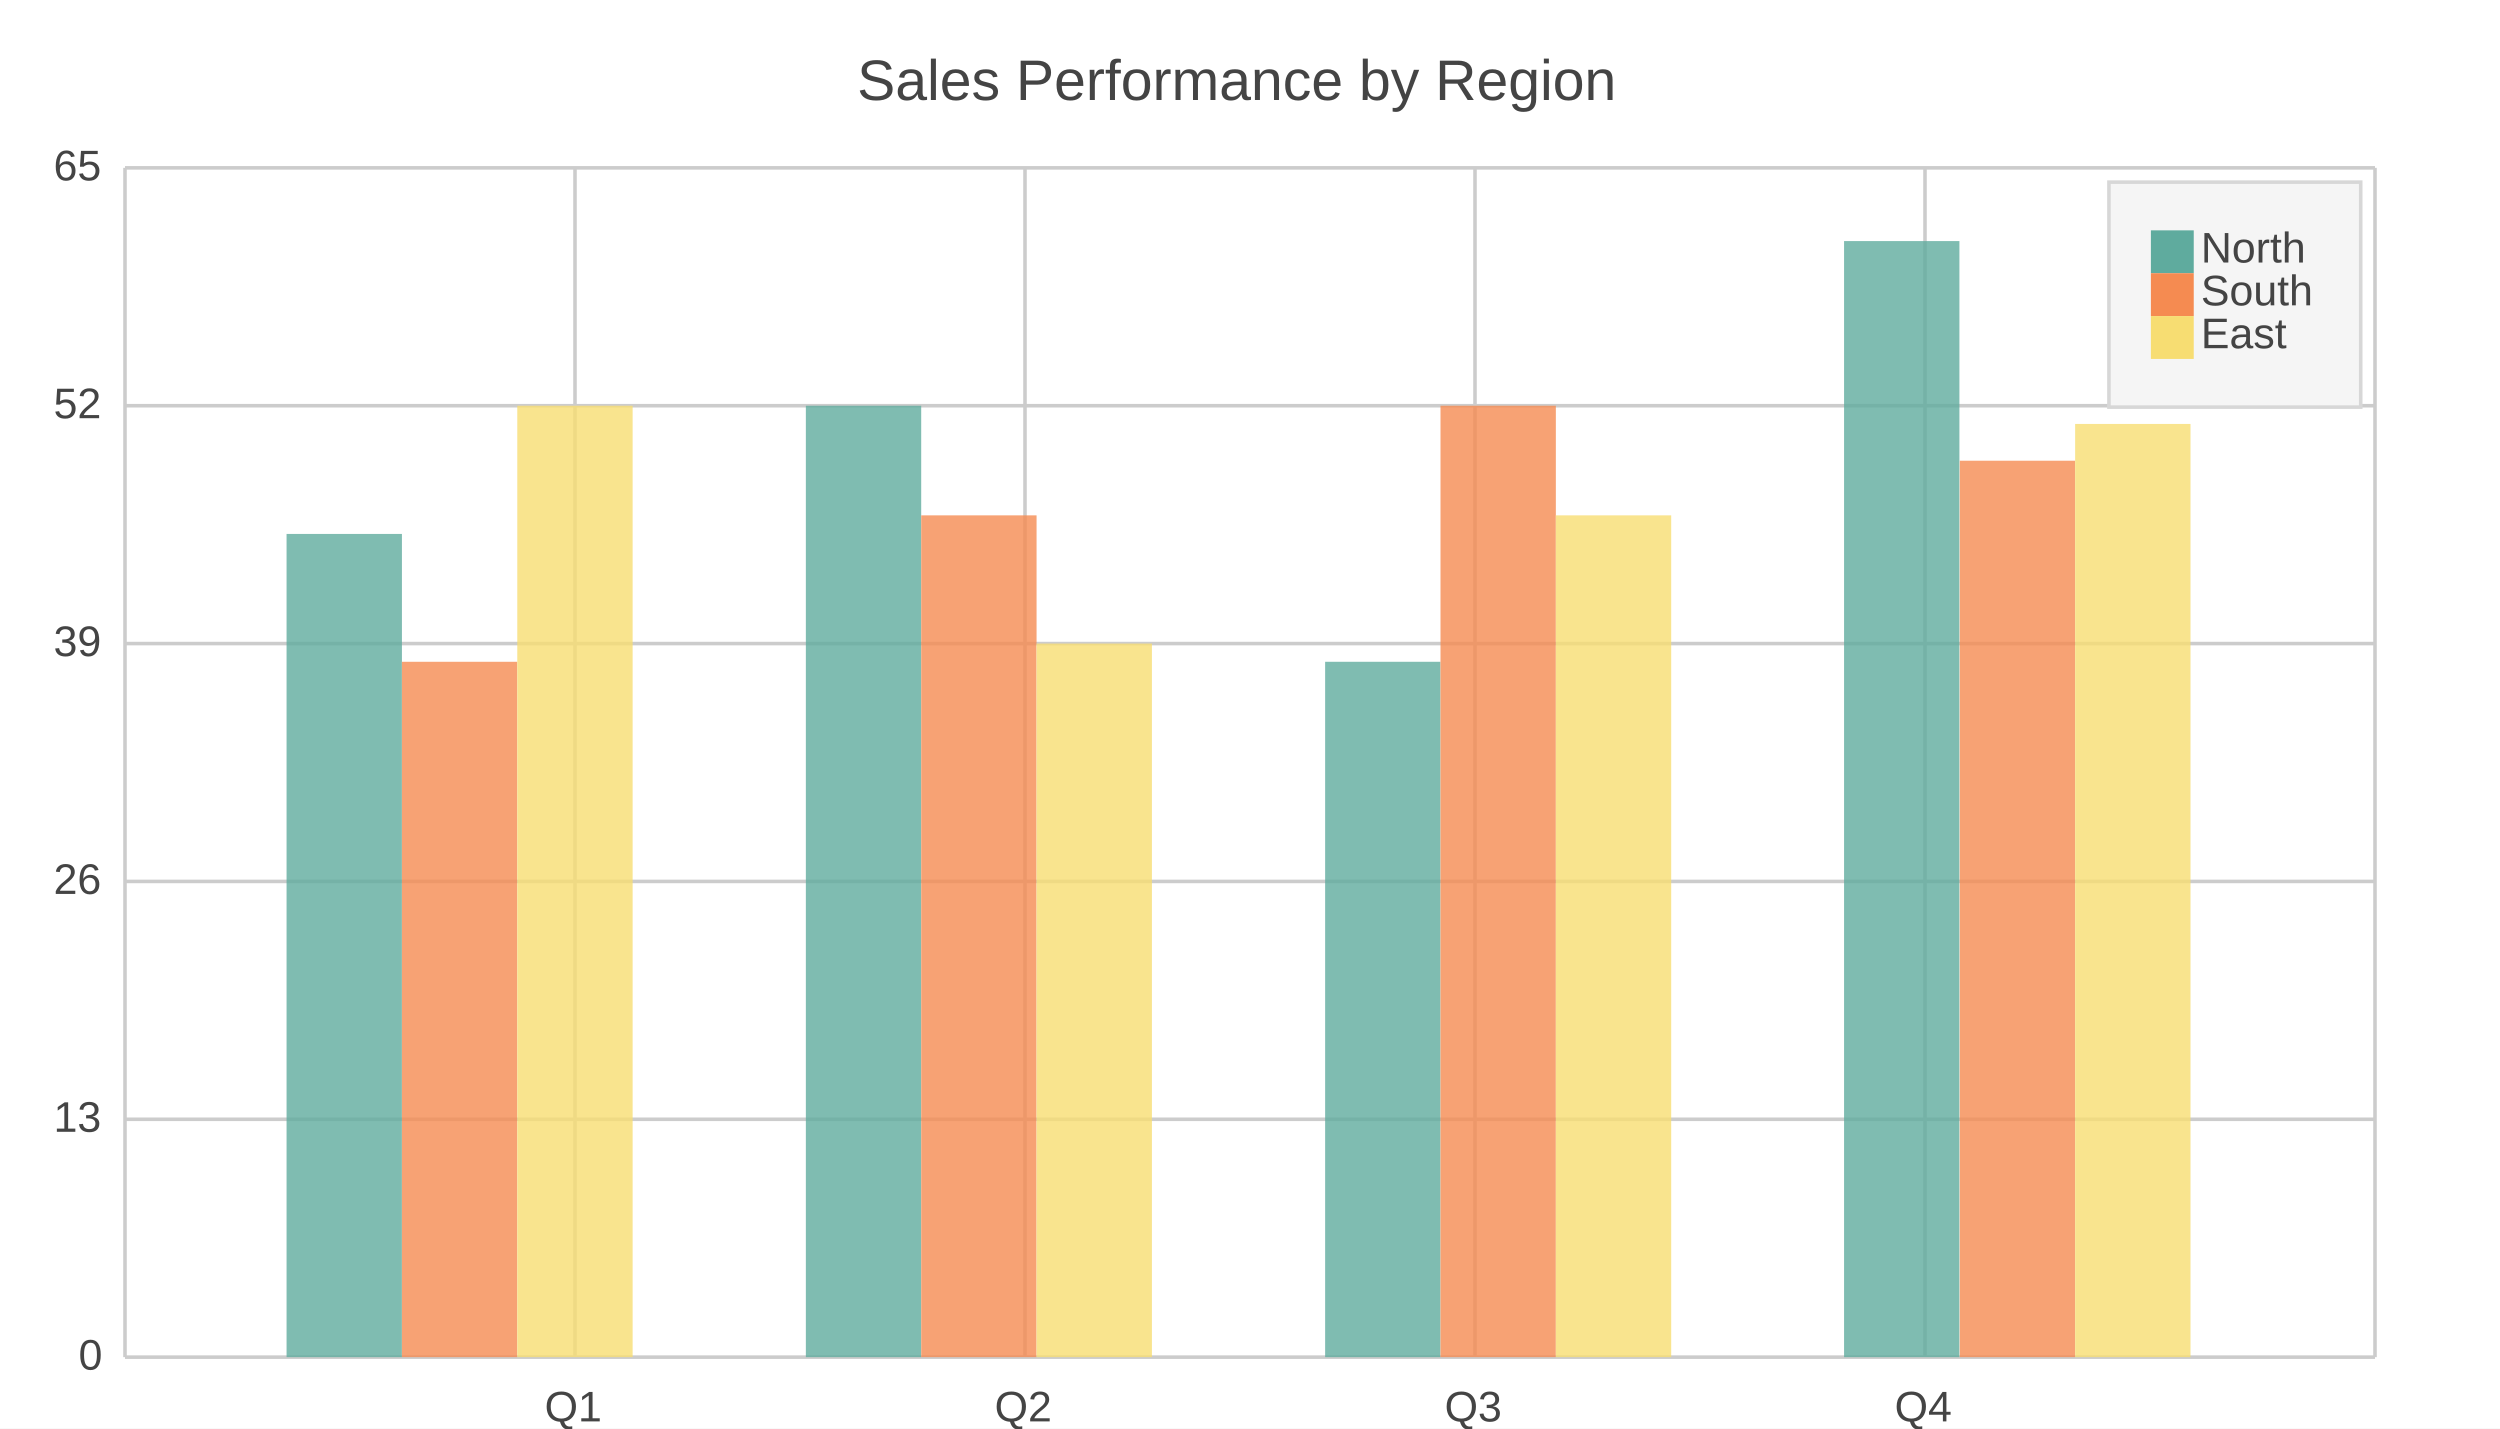
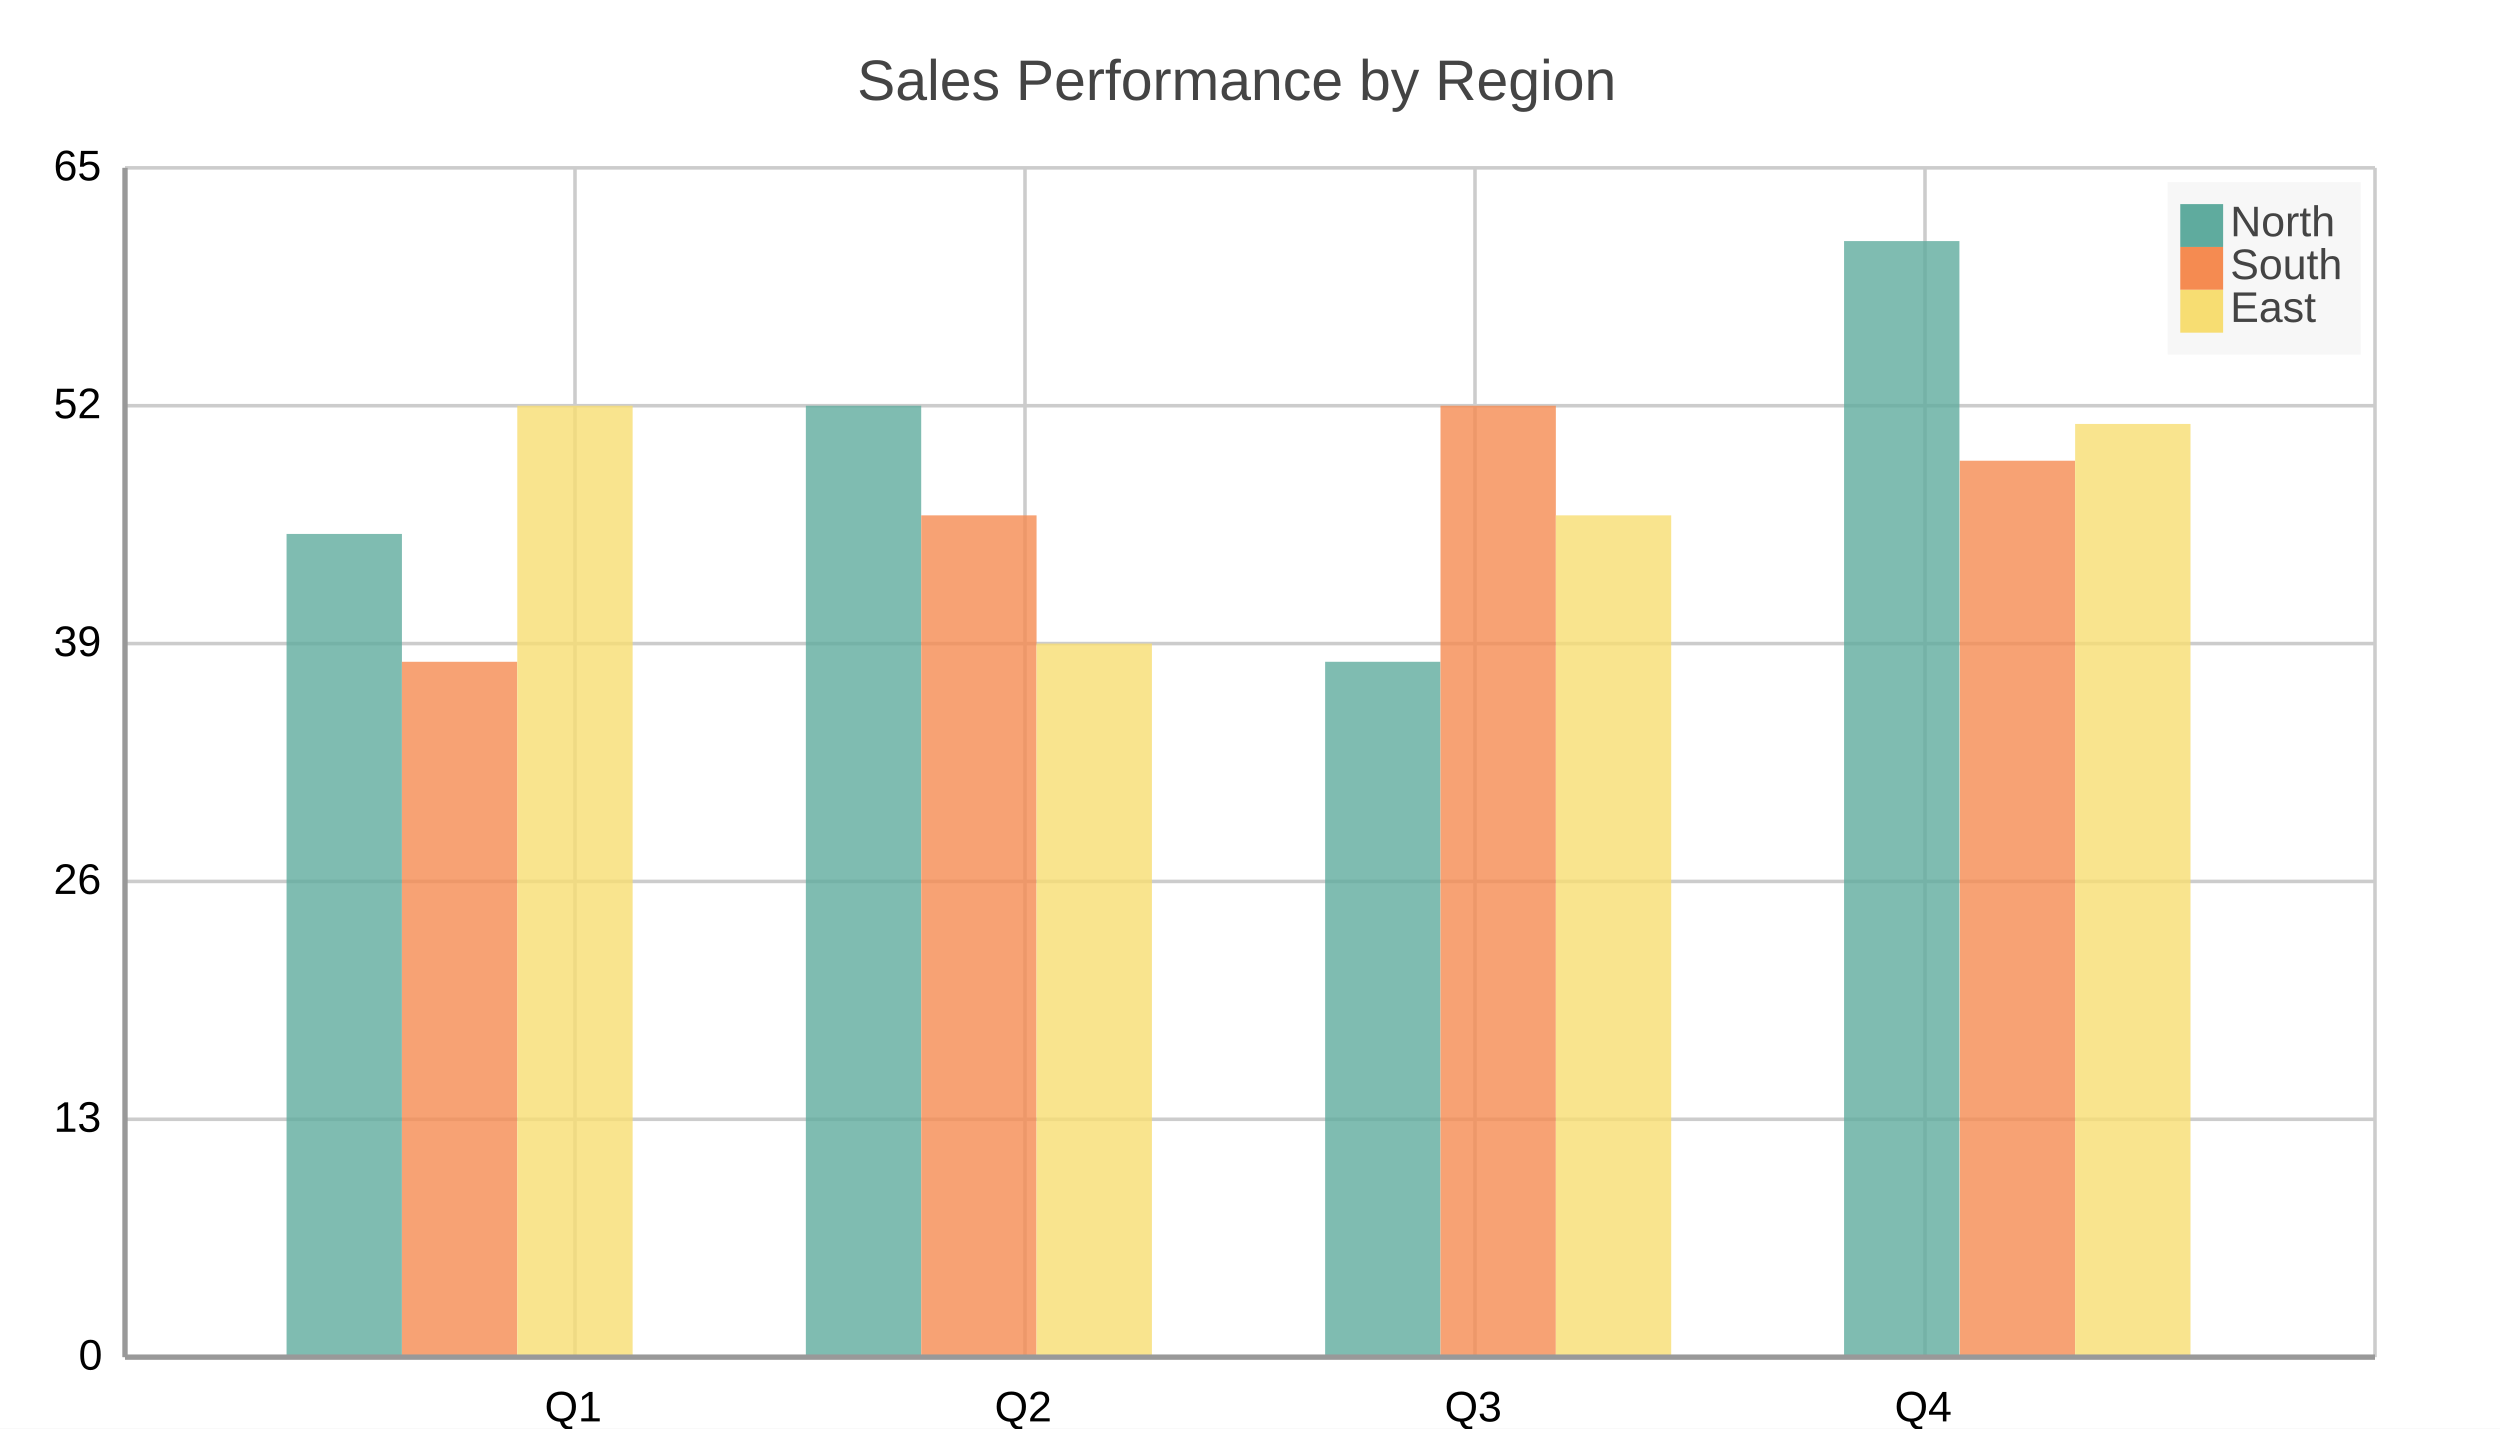
<svg xmlns="http://www.w3.org/2000/svg" width="700" height="400" viewBox="0 0 700 400">
  <path fill="#FFFFFF" d="M0 0 h700 v400 h-700 v-400Z" />
  <text transform="translate(-110.0, 18)" fill="#444444" font-family="Arial" font-weight="normal" font-size="16" x="350.0" y="10.0">Sales Performance by Region</text>
  <defs>
    <clipPath id="plot-clip">
      <rect x="0" y="0" width="630.0" height="333.0" />
    </clipPath>
  </defs>
  <g>
-     <path stroke="#CCCCCC" stroke-dasharray="None" d="M0 0.0 h630.0 M0 66.6 h630.0 M0 133.2 h630.0 M0 199.8 h630.0 M0 266.4 h630.0 M0 333.0 h630.0" transform="translate(35.0, 47.0)" />
-     <g font-size="12" font-family="Arial" fill="#444444" transform="translate(29.0, 47.0)">
+     <path stroke="#cccccc" stroke-dasharray="None" d="M0 0.0 h630.0 M0 66.6 h630.0 M0 133.2 h630.0 M0 199.8 h630.0 M0 266.4 h630.0 M0 333.0 h630.0" transform="translate(35.0, 47.0)" />
+     <g font-size="12" font-family="Arial" fill="#000000" transform="translate(29.0, 47.0)">
      <text x="0" y="0.0" transform="translate(-14, 3.5)">65</text>
      <text x="0" y="66.6" transform="translate(-14, 3.5)">52</text>
      <text x="0" y="133.2" transform="translate(-14, 3.5)">39</text>
      <text x="0" y="199.8" transform="translate(-14, 3.5)">26</text>
      <text x="0" y="266.4" transform="translate(-14, 3.5)">13</text>
      <text x="0" y="333.0" transform="translate(-7, 3.5)">0</text>
    </g>
  </g>
  <g>
-     <path stroke="#CCCCCC" stroke-dasharray="None" d="M0.0 0 v333.0 M126.0 0 v333.0 M252.0 0 v333.0 M378.0 0 v333.0 M504.0 0 v333.0 M630.0 0 v333.0" transform="translate(35.0, 47.0)" />
-     <g font-size="12" font-family="Arial" fill="#444444" transform="translate(35.0, 65.0)">
+     <path stroke="#cccccc" stroke-dasharray="None" d="M0.0 0 v333.0 M126.0 0 v333.0 M252.0 0 v333.0 M378.0 0 v333.0 M504.0 0 v333.0 M630.0 0 v333.0" transform="translate(35.0, 47.0)" />
+     <g font-size="12" font-family="Arial" fill="#000000" transform="translate(35.0, 65.0)">
      <text x="0.0" y="333.0" transform="translate(-2.0, 0)"> </text>
      <text x="126.0" y="333.0" transform="translate(-8.5, 0)">Q1</text>
      <text x="252.0" y="333.0" transform="translate(-8.5, 0)">Q2</text>
      <text x="378.0" y="333.0" transform="translate(-8.5, 0)">Q3</text>
      <text x="504.0" y="333.0" transform="translate(-8.5, 0)">Q4</text>
      <text x="630.0" y="333.0" transform="translate(-2.0, 0)"> </text>
    </g>
  </g>
  <g opacity="0.8" transform="translate(-35.0, -20.0) rotate(180, 350.0, 200.0) scale(-1, 1) translate(-630.0, 0) translate(-48.46154, 0)">
    <path d="M93.7 0 h32.3 v230.5 h-32.3 v-230.5Z M239.1 0 h32.3 v266.4 h-32.3 v-266.4Z M384.5 0 h32.3 v194.7 h-32.3 v-194.7Z M529.8 0 h32.3 v312.5 h-32.3 v-312.5Z" fill="#5fab9e" />
    <path d="M126.0 0 h32.3 v194.7 h-32.3 v-194.7Z M271.4 0 h32.3 v235.7 h-32.3 v-235.7Z M416.8 0 h32.3 v266.4 h-32.3 v-266.4Z M562.2 0 h32.3 v251.0 h-32.3 v-251.0Z" fill="#f58b51" />
    <path d="M158.3 0 h32.3 v266.4 h-32.3 v-266.4Z M303.7 0 h32.3 v199.8 h-32.3 v-199.8Z M449.1 0 h32.3 v235.7 h-32.3 v-235.7Z M594.5 0 h32.3 v261.3 h-32.3 v-261.3Z" fill="#f7dd72" />
  </g>
  <g>
-     <rect transform="translate(-11.75, -10.5)" x="602.25" y="61.5" width="70.5" height="63.0" fill="#f5f5f5" stroke="#d7d7d7" />
+     <rect transform="translate(-3.525, -3.15)" x="610.475" y="54.15" width="54.05" height="48.3" fill="#f5f5f5" fill-opacity="0.85" stroke="none" />
    <g>
-       <rect y="64.5" x="602.25" width="12" height="12" fill="#5fab9e" />
-       <text y="73.5" x="616.25" font-size="12" font-family="Arial" fill="#444444">North</text>
+       <rect y="57.15" x="610.475" width="12" height="12" fill="#5fab9e" />
+       <text y="66.15" x="624.475" font-size="12" font-family="Arial" fill="#444444">North</text>
    </g>
    <g>
-       <rect y="76.5" x="602.25" width="12" height="12" fill="#f58b51" />
-       <text y="85.5" x="616.25" font-size="12" font-family="Arial" fill="#444444">South</text>
+       <rect y="69.15" x="610.475" width="12" height="12" fill="#f58b51" />
+       <text y="78.15" x="624.475" font-size="12" font-family="Arial" fill="#444444">South</text>
    </g>
    <g>
-       <rect y="88.5" x="602.25" width="12" height="12" fill="#f7dd72" />
-       <text y="97.5" x="616.25" font-size="12" font-family="Arial" fill="#444444">East</text>
+       <rect y="81.15" x="610.475" width="12" height="12" fill="#f7dd72" />
+       <text y="90.15" x="624.475" font-size="12" font-family="Arial" fill="#444444">East</text>
    </g>
  </g>
+   <path d="M35.0 47.0 v333.0 M35.0 380.0 h630.0" stroke="#999" stroke-width="1.5" fill="none" />
</svg>
